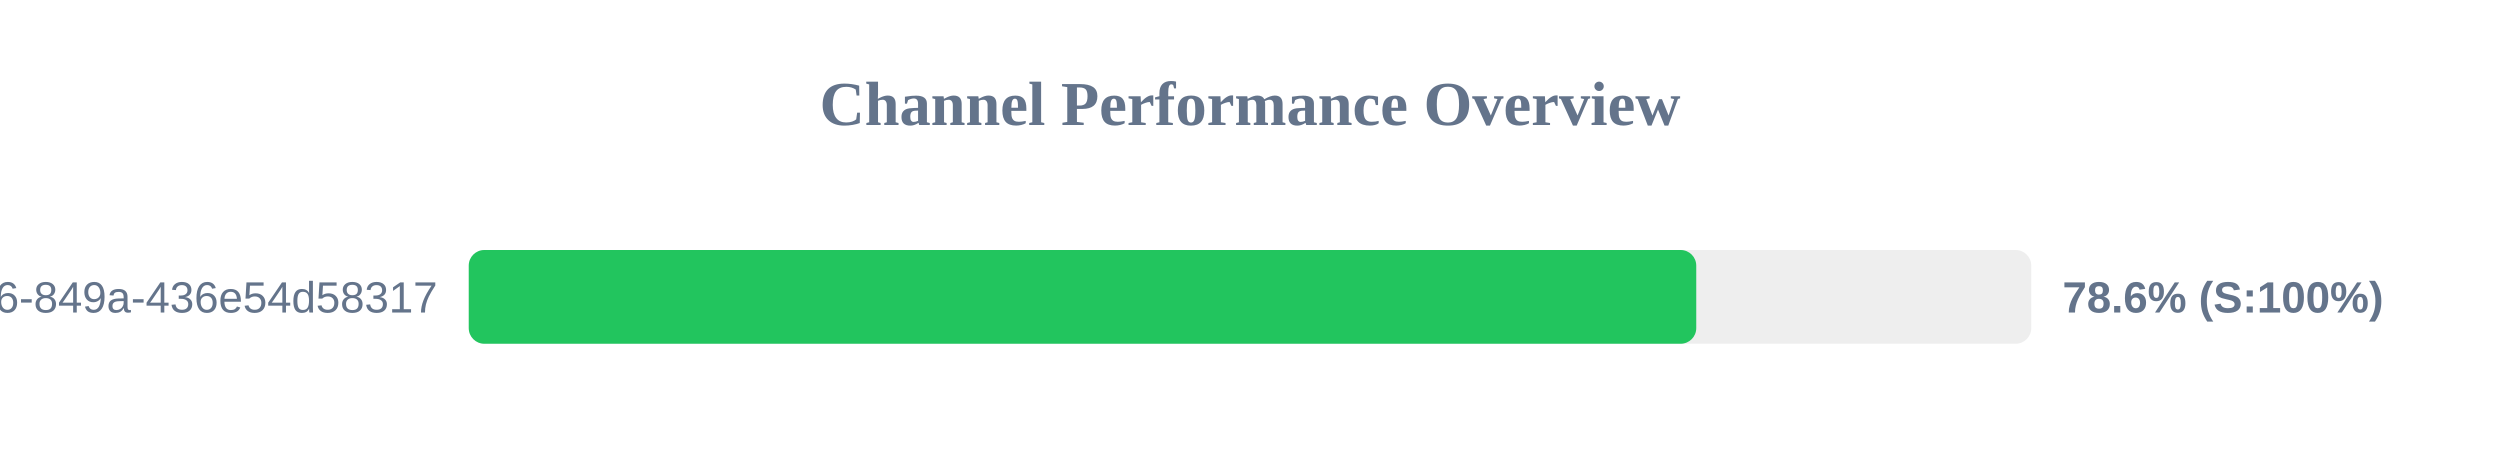
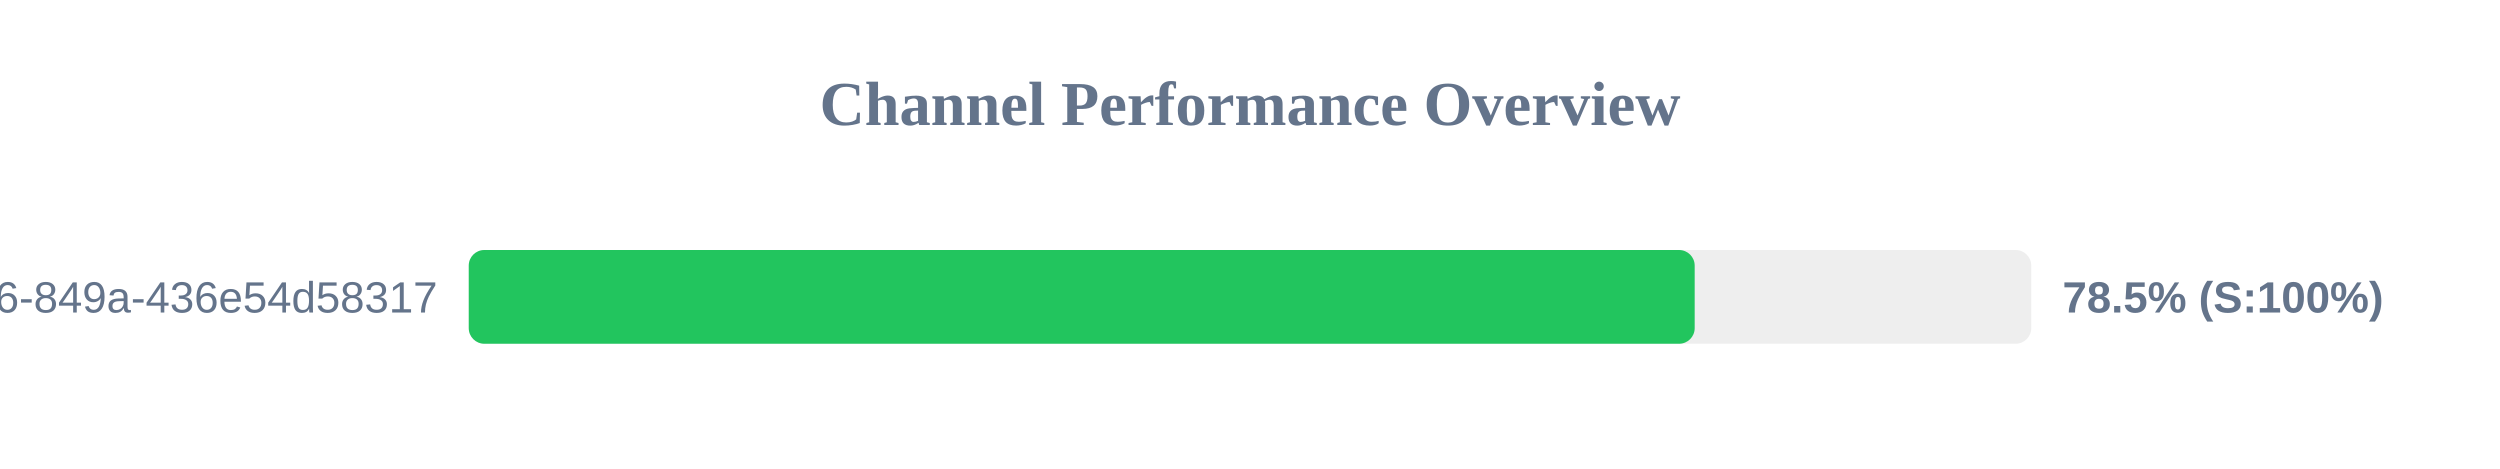
<svg xmlns="http://www.w3.org/2000/svg" width="800" height="150" version="1.1">
  <style>
        .row { font: 14px Arial; fill: #64748b; }
        .score { font: bold 14px Arial; fill: #64748b; }
    </style>
  <text x="400" y="40" text-anchor="middle" font-size="20px" font-weight="bold" fill="#64748b">Channel Performance Overview</text>
  <rect x="150" y="80" width="500" height="30" fill="#eee" rx="5" />
-   <rect x="150" y="80" width="392.8" height="30" fill="#22c55e" rx="5" />
+   <rect x="150" y="80" width="392.3" height="30" fill="#22c55e" rx="5" />
  <text x="140" y="100" text-anchor="end" class="row">?uuid=29fbd51f-03c8-4d76-849a-436e54d58317</text>
-   <text x="660" y="100" text-anchor="start" class="score">78.6% (S:100%)</text>
+   <text x="660" y="100" text-anchor="start" class="score">78.5% (S:100%)</text>
</svg>
